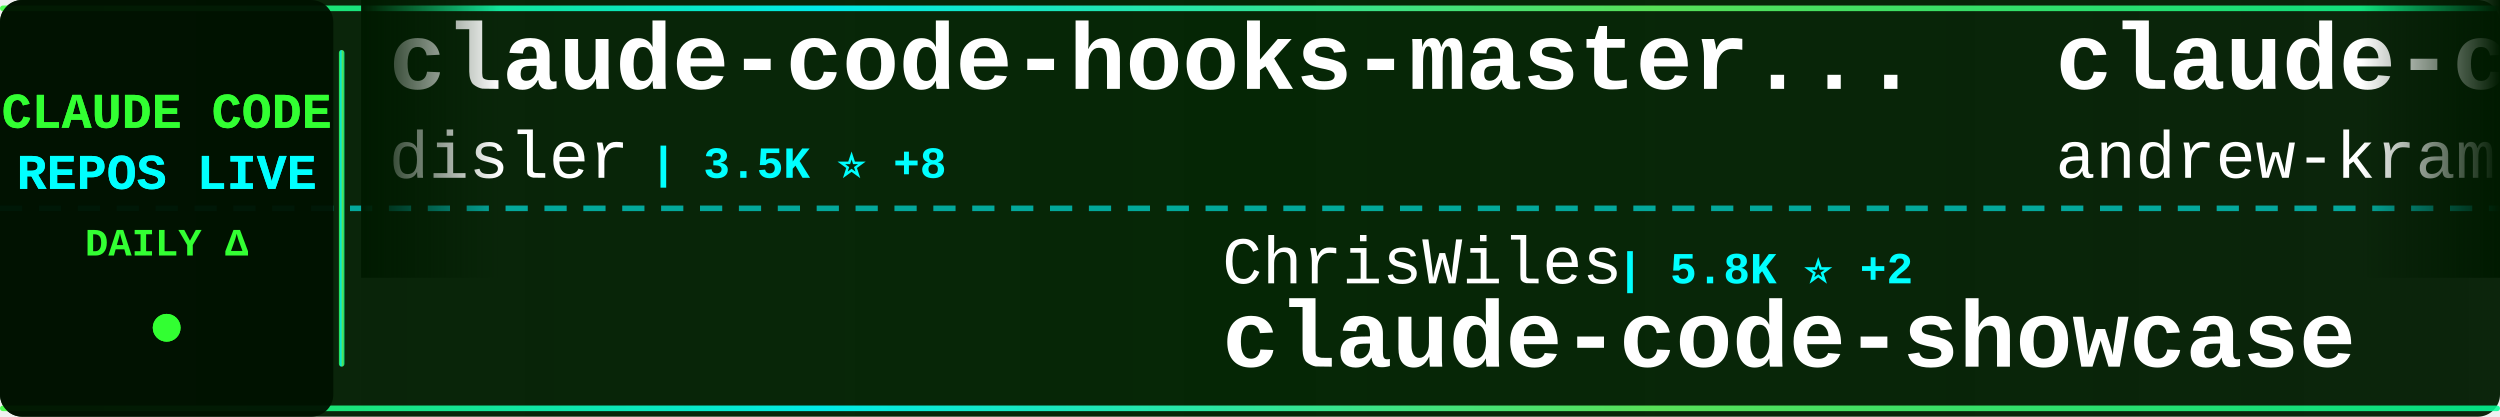
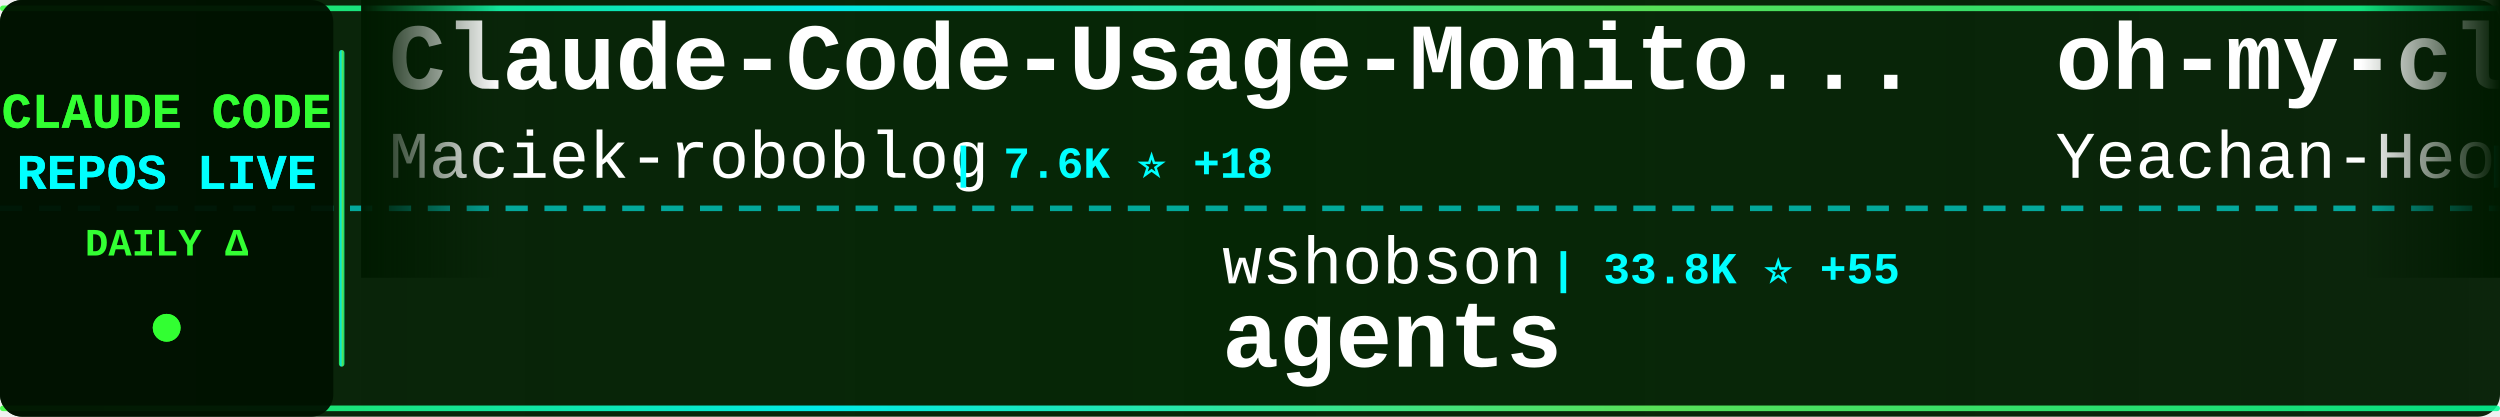
<svg xmlns="http://www.w3.org/2000/svg" width="900" height="150">
  <defs>
    <linearGradient id="tickerBg" x1="0%" y1="0%" x2="100%" y2="0%">
      <stop offset="0%" style="stop-color:#001a00;stop-opacity:0.95" />
      <stop offset="50%" style="stop-color:#002200;stop-opacity:0.98" />
      <stop offset="100%" style="stop-color:#001a00;stop-opacity:0.95" />
    </linearGradient>
    <linearGradient id="borderGrad" x1="0%" y1="0%" x2="100%" y2="0%">
      <stop offset="0%" style="stop-color:#33ff33;stop-opacity:0.85">
        <animate attributeName="stop-opacity" values="0.85;1;0.85" dur="2s" repeatCount="indefinite" />
      </stop>
      <stop offset="33%" style="stop-color:#00ffff;stop-opacity:0.9">
        <animate attributeName="stop-opacity" values="0.9;1;0.9" dur="2.2s" repeatCount="indefinite" />
      </stop>
      <stop offset="66%" style="stop-color:#66ff66;stop-opacity:0.85">
        <animate attributeName="stop-opacity" values="0.85;1;0.85" dur="1.8s" repeatCount="indefinite" />
      </stop>
      <stop offset="100%" style="stop-color:#00ff99;stop-opacity:0.85">
        <animate attributeName="stop-opacity" values="0.85;1;0.85" dur="2s" repeatCount="indefinite" />
      </stop>
    </linearGradient>
    <filter id="textGlow">
      <feGaussianBlur stdDeviation="0.1" result="coloredBlur" />
      <feMerge>
        <feMergeNode in="coloredBlur" />
        <feMergeNode in="SourceGraphic" />
      </feMerge>
    </filter>
    <filter id="metricGlow">
      <feGaussianBlur stdDeviation="0.2" result="coloredBlur" />
      <feMerge>
        <feMergeNode in="coloredBlur" />
        <feMergeNode in="SourceGraphic" />
      </feMerge>
    </filter>
    <linearGradient id="leftFade" x1="0%" y1="0%" x2="100%" y2="0%">
      <stop offset="0%" style="stop-color:#001a00;stop-opacity:1" />
      <stop offset="100%" style="stop-color:#001a00;stop-opacity:0" />
    </linearGradient>
    <linearGradient id="rightFade" x1="0%" y1="0%" x2="100%" y2="0%">
      <stop offset="0%" style="stop-color:#001a00;stop-opacity:0" />
      <stop offset="100%" style="stop-color:#001a00;stop-opacity:1" />
    </linearGradient>
  </defs>
  <rect width="900" height="150" fill="url(#tickerBg)" rx="8" />
  <rect x="0" y="2" width="900" height="2" fill="url(#borderGrad)" rx="1" />
  <rect x="0" y="146" width="900" height="2" fill="url(#borderGrad)" rx="1" />
  <line x1="0" y1="75" x2="900" y2="75" stroke="#00ffff" stroke-width="2" stroke-dasharray="8 6" opacity="0.6" />
  <rect x="0" y="0" width="120" height="150" fill="#001100" opacity="0.95" rx="8" />
  <text x="60" y="46" font-family="'Courier New', monospace" font-size="18" font-weight="bold" fill="#33ff33" text-anchor="middle" filter="url(#textGlow)">
    CLAUDE CODE
  </text>
  <text x="60" y="68" font-family="'Courier New', monospace" font-size="18" font-weight="bold" fill="#00ffff" text-anchor="middle" filter="url(#textGlow)">
    REPOS LIVE
  </text>
  <text x="60" y="92" font-family="'Courier New', monospace" font-size="14" font-weight="bold" fill="#33ff33" text-anchor="middle">
    DAILY Δ
  </text>
  <circle cx="60" cy="118" r="5" fill="#33ff33" filter="url(#metricGlow)">
    <animate attributeName="r" values="4;6;4" dur="1.5s" repeatCount="indefinite" />
    <animate attributeName="opacity" values="0.6;1;0.6" dur="1.5s" repeatCount="indefinite" />
  </circle>
  <rect x="122" y="18" width="2" height="114" fill="url(#borderGrad)" rx="1" />
  <clipPath id="tickerClip">
    <rect x="130" y="0" width="770" height="150" />
  </clipPath>
  <g clip-path="url(#tickerClip)">
    <g id="tickerItems">
      <animateTransform attributeName="transform" attributeType="XML" type="translate" from="0 0" to="-3000 0" dur="54s" repeatCount="indefinite" />
      <g transform="translate(0, 0)">
-         <text x="140" y="32" font-family="'Courier New', monospace" font-size="34" font-weight="bold" fill="#ffffff">claude-code-hooks-master...</text>
-         <text x="140" y="64" font-family="'Courier New', monospace" font-size="24" font-weight="normal" fill="#ffffff" opacity="1.0">disler</text>
-         <text x="234" y="64" font-family="'Courier New', monospace" font-size="16" font-weight="bold" fill="#00ffff"> | 3.5K ⭐ +8</text>
+         <text x="140" y="32" font-family="'Courier New', monospace" font-size="34" font-weight="bold" fill="#ffffff">Claude-Code-Usage-Monito...</text>
+         <text x="140" y="64" font-family="'Courier New', monospace" font-size="24" font-weight="normal" fill="#ffffff" opacity="1.0">Maciek-roboblog</text>
+         <text x="342" y="64" font-family="'Courier New', monospace" font-size="16" font-weight="bold" fill="#00ffff"> | 7.6K ⭐ +18</text>
      </g>
      <g transform="translate(300, 0)">
-         <text x="140" y="102" font-family="'Courier New', monospace" font-size="24" font-weight="normal" fill="#ffffff" opacity="1.0">ChrisWiles</text>
-         <text x="282" y="102" font-family="'Courier New', monospace" font-size="16" font-weight="bold" fill="#00ffff"> | 5.8K ⭐ +2</text>
-         <text x="140" y="132" font-family="'Courier New', monospace" font-size="34" font-weight="bold" fill="#ffffff">claude-code-showcase</text>
+         <text x="140" y="102" font-family="'Courier New', monospace" font-size="24" font-weight="normal" fill="#ffffff" opacity="1.0">wshobson</text>
+         <text x="258" y="102" font-family="'Courier New', monospace" font-size="16" font-weight="bold" fill="#00ffff"> | 33.8K ⭐ +55</text>
+         <text x="140" y="132" font-family="'Courier New', monospace" font-size="34" font-weight="bold" fill="#ffffff">agents</text>
      </g>
      <g transform="translate(600, 0)">
+         <text x="140" y="32" font-family="'Courier New', monospace" font-size="34" font-weight="bold" fill="#ffffff">oh-my-claudecode</text>
+         <text x="140" y="64" font-family="'Courier New', monospace" font-size="24" font-weight="normal" fill="#ffffff" opacity="1.0">Yeachan-Heo</text>
+         <text x="294" y="64" font-family="'Courier New', monospace" font-size="16" font-weight="bold" fill="#00ffff"> | 29.7K ⭐ +198</text>
+       </g>
+       <g transform="translate(900, 0)">
+         <text x="140" y="102" font-family="'Courier New', monospace" font-size="24" font-weight="normal" fill="#ffffff" opacity="1.0">ghuntley</text>
+         <text x="258" y="102" font-family="'Courier New', monospace" font-size="16" font-weight="bold" fill="#00ffff"> | 972 ⭐</text>
+         <text x="140" y="132" font-family="'Courier New', monospace" font-size="34" font-weight="bold" fill="#ffffff">claude-code-source-code-...</text>
+       </g>
+       <g transform="translate(1200, 0)">
+         <text x="140" y="32" font-family="'Courier New', monospace" font-size="34" font-weight="bold" fill="#ffffff">claude-code-telegram</text>
+         <text x="140" y="64" font-family="'Courier New', monospace" font-size="24" font-weight="normal" fill="#ffffff" opacity="1.0">RichardAtCT</text>
+         <text x="294" y="64" font-family="'Courier New', monospace" font-size="16" font-weight="bold" fill="#00ffff"> | 2.5K ⭐ +5</text>
+       </g>
+       <g transform="translate(1500, 0)">
+         <text x="140" y="102" font-family="'Courier New', monospace" font-size="24" font-weight="normal" fill="#ffffff" opacity="1.0">alex000kim</text>
+         <text x="282" y="102" font-family="'Courier New', monospace" font-size="16" font-weight="bold" fill="#00ffff"> | 217 ⭐ +1</text>
+         <text x="140" y="132" font-family="'Courier New', monospace" font-size="34" font-weight="bold" fill="#ffffff">claude-code</text>
+       </g>
+       <g transform="translate(1800, 0)">
+         <text x="140" y="32" font-family="'Courier New', monospace" font-size="34" font-weight="bold" fill="#ffffff">claude-code</text>
+         <text x="140" y="64" font-family="'Courier New', monospace" font-size="24" font-weight="normal" fill="#ffffff" opacity="1.0">Onewon</text>
+         <text x="234" y="64" font-family="'Courier New', monospace" font-size="16" font-weight="bold" fill="#00ffff"> | 178 ⭐</text>
+       </g>
+       <g transform="translate(2100, 0)">
+         <text x="140" y="102" font-family="'Courier New', monospace" font-size="24" font-weight="normal" fill="#ffffff" opacity="1.0">yasasbanukaofficial</text>
+         <text x="390" y="102" font-family="'Courier New', monospace" font-size="16" font-weight="bold" fill="#00ffff"> | 2.6K ⭐ +25</text>
+         <text x="140" y="132" font-family="'Courier New', monospace" font-size="34" font-weight="bold" fill="#ffffff">claude-code</text>
+       </g>
+       <g transform="translate(2400, 0)">
        <text x="140" y="32" font-family="'Courier New', monospace" font-size="34" font-weight="bold" fill="#ffffff">claude-code-source-build</text>
        <text x="140" y="64" font-family="'Courier New', monospace" font-size="24" font-weight="normal" fill="#ffffff" opacity="1.0">andrew-kramer-inno</text>
-         <text x="378" y="64" font-family="'Courier New', monospace" font-size="16" font-weight="bold" fill="#00ffff"> | 573 ⭐ +1</text>
-       </g>
-       <g transform="translate(900, 0)">
-         <text x="140" y="102" font-family="'Courier New', monospace" font-size="24" font-weight="normal" fill="#ffffff" opacity="1.0">Yeachan-Heo</text>
-         <text x="294" y="102" font-family="'Courier New', monospace" font-size="16" font-weight="bold" fill="#00ffff"> | 29.7K ⭐ +252</text>
-         <text x="140" y="132" font-family="'Courier New', monospace" font-size="34" font-weight="bold" fill="#ffffff">oh-my-claudecode</text>
-       </g>
-       <g transform="translate(1200, 0)">
-         <text x="140" y="32" font-family="'Courier New', monospace" font-size="34" font-weight="bold" fill="#ffffff">my-claude-code-setup</text>
-         <text x="140" y="64" font-family="'Courier New', monospace" font-size="24" font-weight="normal" fill="#ffffff" opacity="1.0">centminmod</text>
-         <text x="282" y="64" font-family="'Courier New', monospace" font-size="16" font-weight="bold" fill="#00ffff"> | 2.2K ⭐ +4</text>
-       </g>
-       <g transform="translate(1500, 0)">
-         <text x="140" y="102" font-family="'Courier New', monospace" font-size="24" font-weight="normal" fill="#ffffff" opacity="1.0">huangserva</text>
-         <text x="282" y="102" font-family="'Courier New', monospace" font-size="16" font-weight="bold" fill="#00ffff"> | 552 ⭐</text>
-         <text x="140" y="132" font-family="'Courier New', monospace" font-size="34" font-weight="bold" fill="#ffffff">claude-code-cli</text>
-       </g>
-       <g transform="translate(1800, 0)">
-         <text x="140" y="32" font-family="'Courier New', monospace" font-size="34" font-weight="bold" fill="#ffffff">claudecodeui</text>
-         <text x="140" y="64" font-family="'Courier New', monospace" font-size="24" font-weight="normal" fill="#ffffff" opacity="1.0">siteboon</text>
-         <text x="258" y="64" font-family="'Courier New', monospace" font-size="16" font-weight="bold" fill="#00ffff"> | 10.0K ⭐ +42</text>
-       </g>
-       <g transform="translate(2100, 0)">
-         <text x="140" y="102" font-family="'Courier New', monospace" font-size="24" font-weight="normal" fill="#ffffff" opacity="1.0">feiskyer</text>
-         <text x="258" y="102" font-family="'Courier New', monospace" font-size="16" font-weight="bold" fill="#00ffff"> | 1.4K ⭐ +2</text>
-         <text x="140" y="132" font-family="'Courier New', monospace" font-size="34" font-weight="bold" fill="#ffffff">claude-code-settings</text>
-       </g>
-       <g transform="translate(2400, 0)">
-         <text x="140" y="32" font-family="'Courier New', monospace" font-size="34" font-weight="bold" fill="#ffffff">everything-claude-code</text>
-         <text x="140" y="64" font-family="'Courier New', monospace" font-size="24" font-weight="normal" fill="#ffffff" opacity="1.0">affaan-m</text>
-         <text x="258" y="64" font-family="'Courier New', monospace" font-size="16" font-weight="bold" fill="#00ffff"> | 159.8K ⭐ +886</text>
+         <text x="378" y="64" font-family="'Courier New', monospace" font-size="16" font-weight="bold" fill="#00ffff"> | 573 ⭐</text>
      </g>
      <g transform="translate(2700, 0)">
-         <text x="140" y="102" font-family="'Courier New', monospace" font-size="24" font-weight="normal" fill="#ffffff" opacity="1.0">chiragjoshi12</text>
-         <text x="318" y="102" font-family="'Courier New', monospace" font-size="16" font-weight="bold" fill="#00ffff"> | 187 ⭐</text>
-         <text x="140" y="132" font-family="'Courier New', monospace" font-size="34" font-weight="bold" fill="#ffffff">claude-code</text>
+         <text x="140" y="102" font-family="'Courier New', monospace" font-size="24" font-weight="normal" fill="#ffffff" opacity="1.0">anthropics</text>
+         <text x="282" y="102" font-family="'Courier New', monospace" font-size="16" font-weight="bold" fill="#00ffff"> | 4.3K ⭐ +11</text>
+         <text x="140" y="132" font-family="'Courier New', monospace" font-size="34" font-weight="bold" fill="#ffffff">claude-code-security-rev...</text>
      </g>
      <g transform="translate(3000, 0)">
-         <text x="140" y="32" font-family="'Courier New', monospace" font-size="34" font-weight="bold" fill="#ffffff">claude-code-hooks-master...</text>
-         <text x="140" y="64" font-family="'Courier New', monospace" font-size="24" font-weight="normal" fill="#ffffff" opacity="1.0">disler</text>
-         <text x="234" y="64" font-family="'Courier New', monospace" font-size="16" font-weight="bold" fill="#00ffff"> | 3.5K ⭐ +8</text>
+         <text x="140" y="32" font-family="'Courier New', monospace" font-size="34" font-weight="bold" fill="#ffffff">Claude-Code-Usage-Monito...</text>
+         <text x="140" y="64" font-family="'Courier New', monospace" font-size="24" font-weight="normal" fill="#ffffff" opacity="1.0">Maciek-roboblog</text>
+         <text x="342" y="64" font-family="'Courier New', monospace" font-size="16" font-weight="bold" fill="#00ffff"> | 7.6K ⭐ +18</text>
      </g>
      <g transform="translate(3300, 0)">
-         <text x="140" y="102" font-family="'Courier New', monospace" font-size="24" font-weight="normal" fill="#ffffff" opacity="1.0">ChrisWiles</text>
-         <text x="282" y="102" font-family="'Courier New', monospace" font-size="16" font-weight="bold" fill="#00ffff"> | 5.8K ⭐ +2</text>
-         <text x="140" y="132" font-family="'Courier New', monospace" font-size="34" font-weight="bold" fill="#ffffff">claude-code-showcase</text>
+         <text x="140" y="102" font-family="'Courier New', monospace" font-size="24" font-weight="normal" fill="#ffffff" opacity="1.0">wshobson</text>
+         <text x="258" y="102" font-family="'Courier New', monospace" font-size="16" font-weight="bold" fill="#00ffff"> | 33.8K ⭐ +55</text>
+         <text x="140" y="132" font-family="'Courier New', monospace" font-size="34" font-weight="bold" fill="#ffffff">agents</text>
      </g>
      <g transform="translate(3600, 0)">
-         <text x="140" y="32" font-family="'Courier New', monospace" font-size="34" font-weight="bold" fill="#ffffff">claude-code-source-build</text>
-         <text x="140" y="64" font-family="'Courier New', monospace" font-size="24" font-weight="normal" fill="#ffffff" opacity="1.0">andrew-kramer-inno</text>
-         <text x="378" y="64" font-family="'Courier New', monospace" font-size="16" font-weight="bold" fill="#00ffff"> | 573 ⭐ +1</text>
+         <text x="140" y="32" font-family="'Courier New', monospace" font-size="34" font-weight="bold" fill="#ffffff">oh-my-claudecode</text>
+         <text x="140" y="64" font-family="'Courier New', monospace" font-size="24" font-weight="normal" fill="#ffffff" opacity="1.0">Yeachan-Heo</text>
+         <text x="294" y="64" font-family="'Courier New', monospace" font-size="16" font-weight="bold" fill="#00ffff"> | 29.7K ⭐ +198</text>
      </g>
      <g transform="translate(3900, 0)">
-         <text x="140" y="102" font-family="'Courier New', monospace" font-size="24" font-weight="normal" fill="#ffffff" opacity="1.0">Yeachan-Heo</text>
-         <text x="294" y="102" font-family="'Courier New', monospace" font-size="16" font-weight="bold" fill="#00ffff"> | 29.7K ⭐ +252</text>
-         <text x="140" y="132" font-family="'Courier New', monospace" font-size="34" font-weight="bold" fill="#ffffff">oh-my-claudecode</text>
+         <text x="140" y="102" font-family="'Courier New', monospace" font-size="24" font-weight="normal" fill="#ffffff" opacity="1.0">ghuntley</text>
+         <text x="258" y="102" font-family="'Courier New', monospace" font-size="16" font-weight="bold" fill="#00ffff"> | 972 ⭐</text>
+         <text x="140" y="132" font-family="'Courier New', monospace" font-size="34" font-weight="bold" fill="#ffffff">claude-code-source-code-...</text>
      </g>
    </g>
  </g>
  <rect x="130" y="0" width="50" height="100" fill="url(#leftFade)" />
  <rect x="850" y="0" width="50" height="100" fill="url(#rightFade)" />
</svg>
